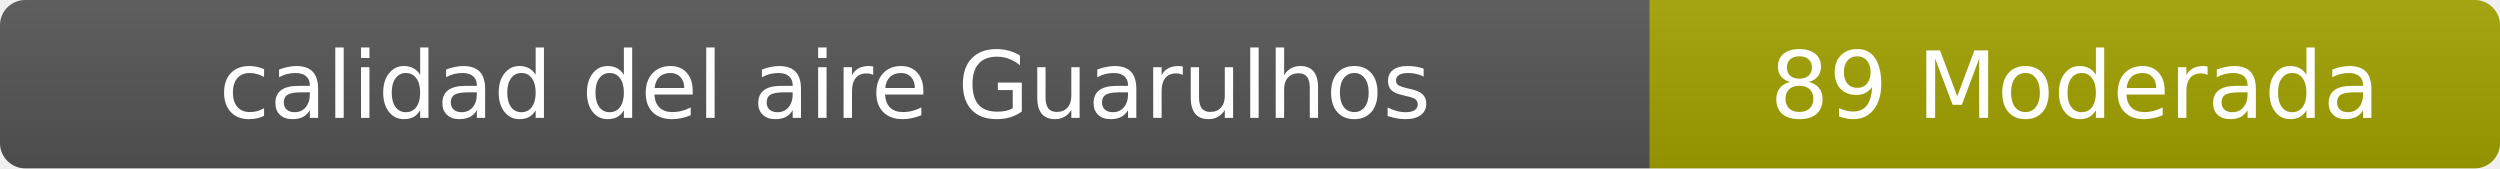
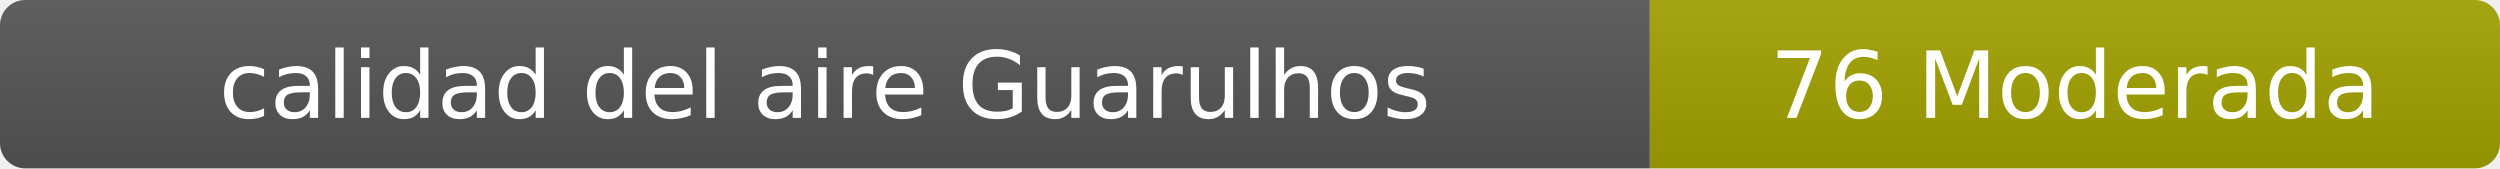
- <svg xmlns="http://www.w3.org/2000/svg" width="297" height="20" role="img" aria-label="calidad del aire: 89 Moderada">
+ <svg xmlns="http://www.w3.org/2000/svg" width="297" height="20" role="img" aria-label="calidad del aire: 76 Moderada">
  <linearGradient id="s" x2="0" y2="100%">
    <stop offset="0" stop-color="#bbb" stop-opacity=".1" />
    <stop offset="1" stop-opacity=".1" />
  </linearGradient>
  <clipPath id="r">
    <rect width="297" height="20" rx="3" fill="#fff" />
  </clipPath>
  <g clip-path="url(#r)">
    <rect width="196" height="20" fill="#555" />
    <rect x="196" width="101" height="20" fill="#a3a300" />
    <rect width="297" height="20" fill="url(#s)" />
  </g>
  <g fill="#fff" text-anchor="middle" font-family="Verdana,Geneva,DejaVu Sans,sans-serif" font-size="11">
    <text x="98" y="14">calidad del aire Guarulhos</text>
-     <text x="246.5" y="14">89 Moderada</text>
+     <text x="246.5" y="14">76 Moderada</text>
  </g>
</svg>
